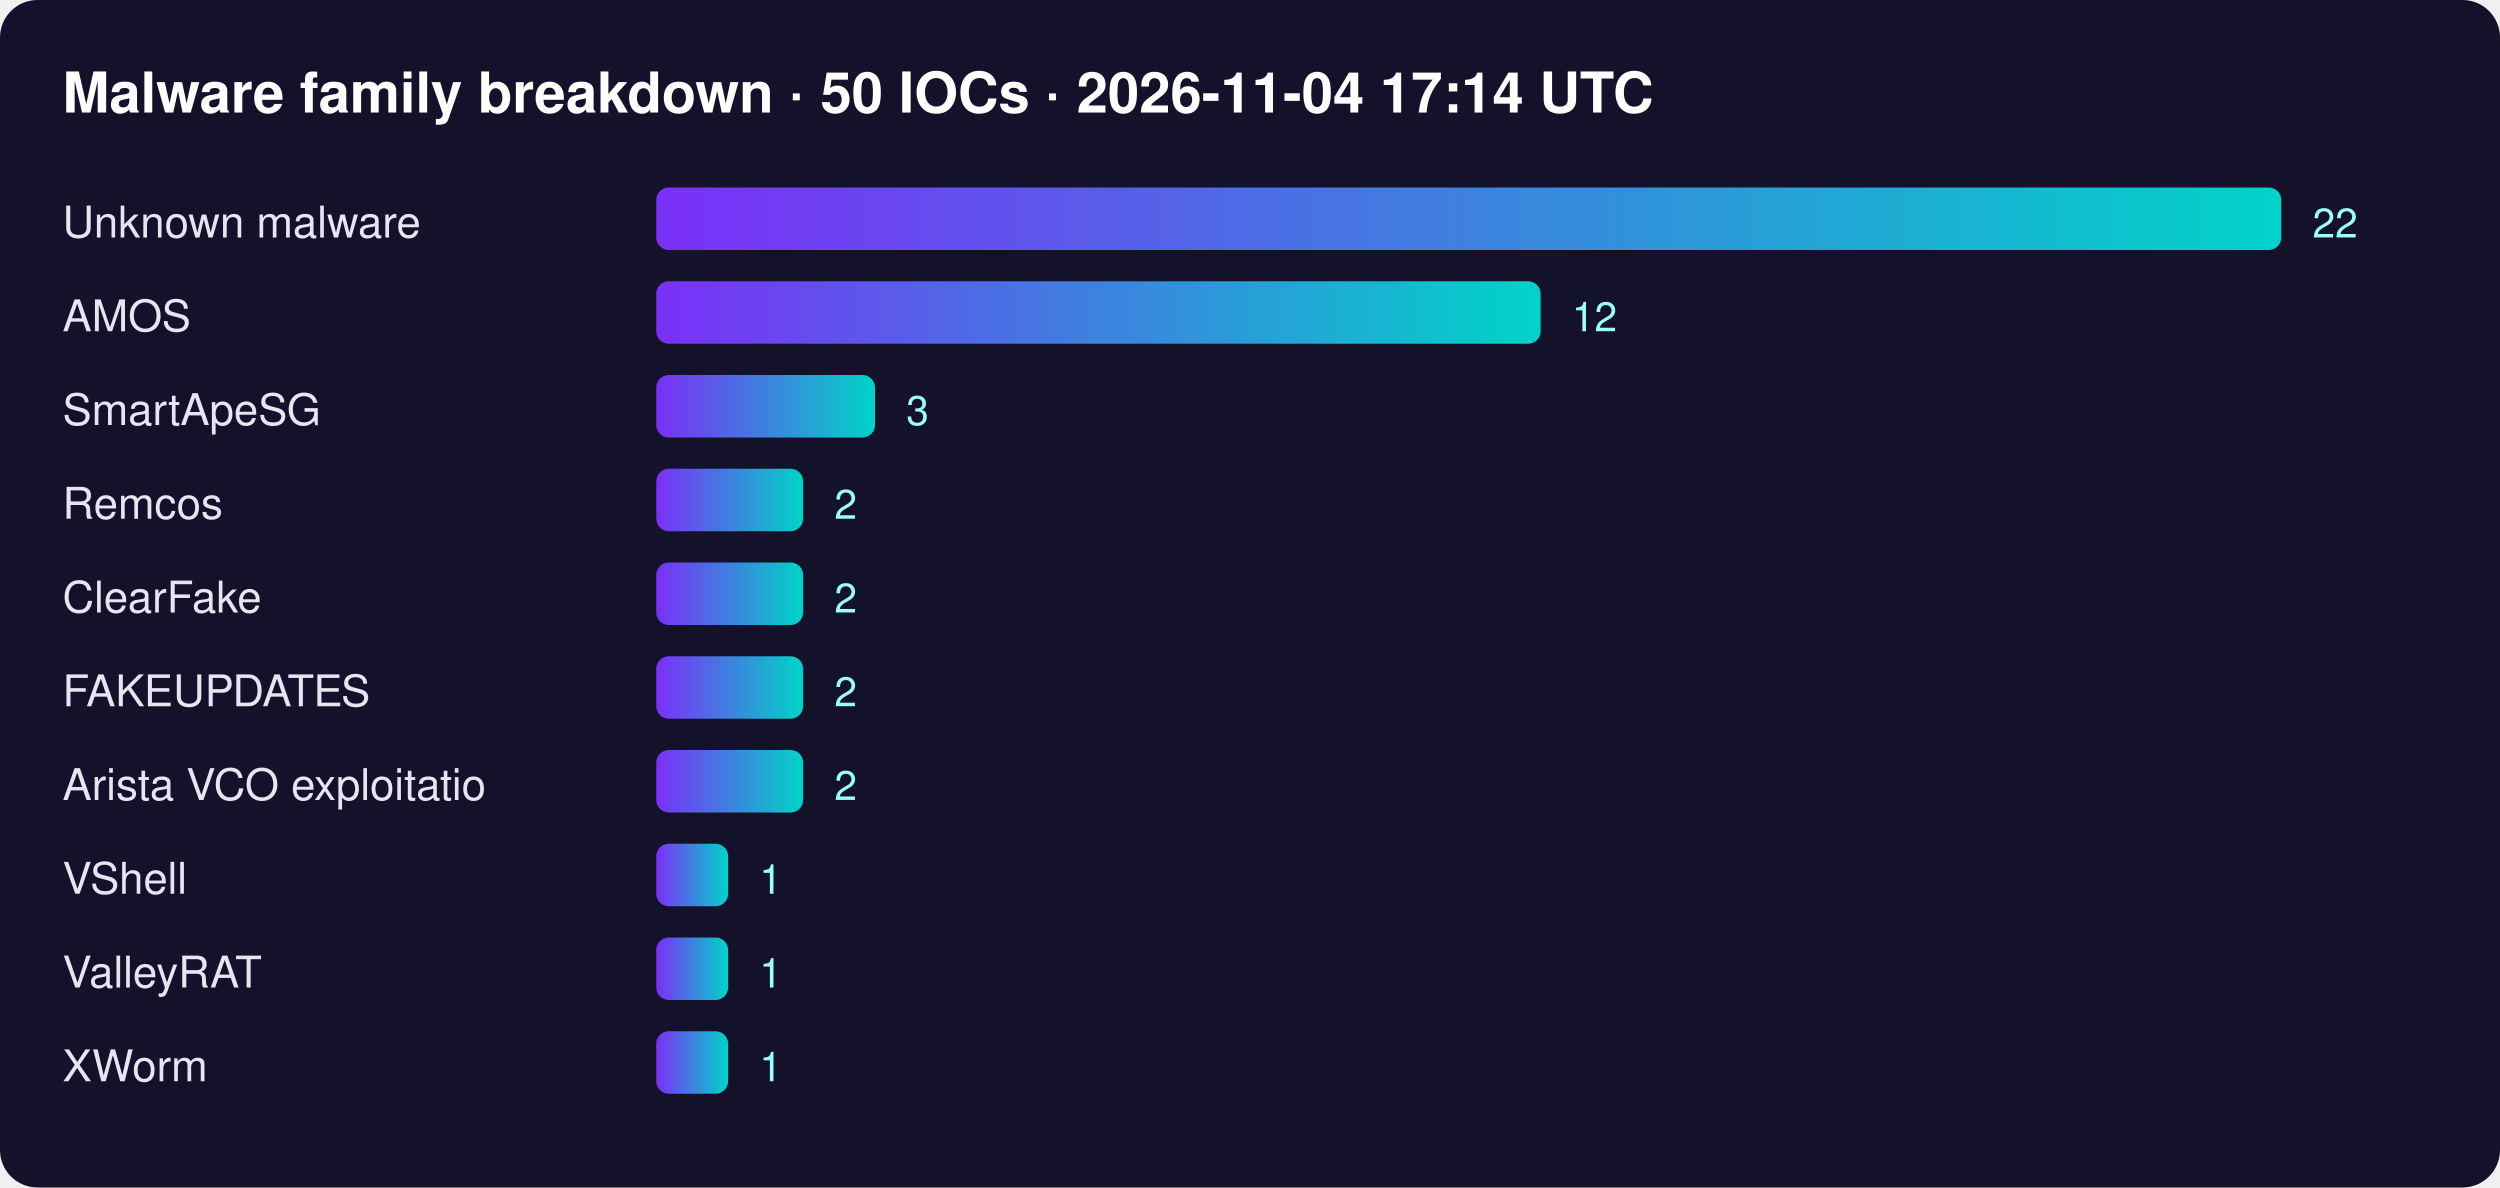
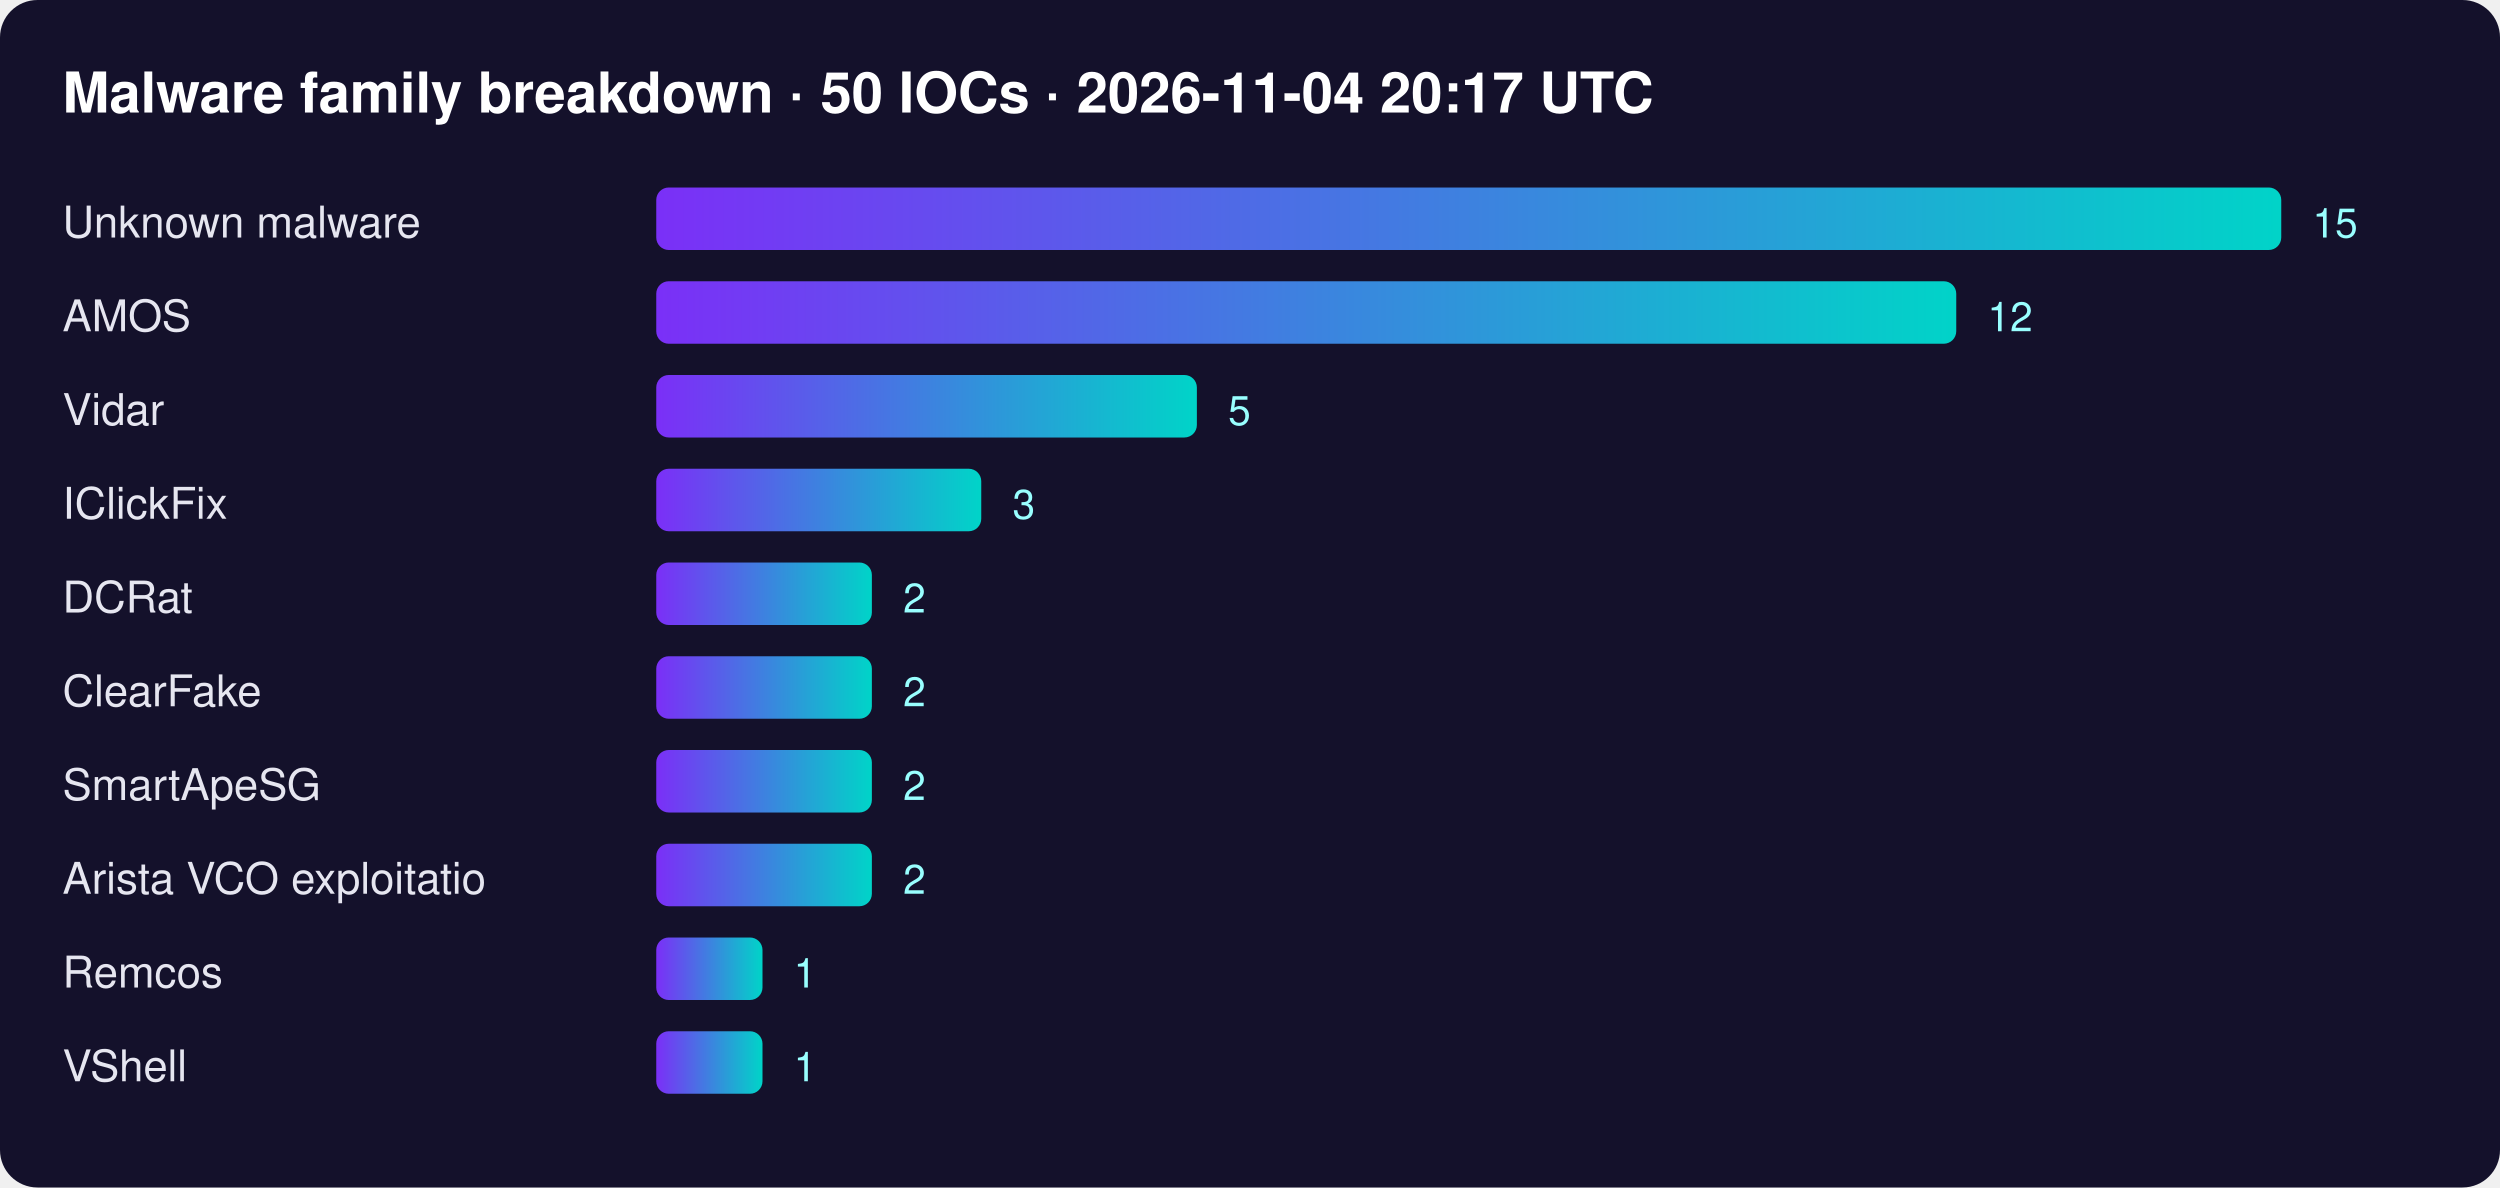
<svg xmlns="http://www.w3.org/2000/svg" width="800" height="380" font-family="Segoe UI,Helvetica,Arial,sans-serif">
  <defs>
    <linearGradient id="g">
      <stop offset="0" stop-color="#7b2ff7" />
      <stop offset="1" stop-color="#00d4c8" />
    </linearGradient>
  </defs>
  <rect width="100%" height="100%" rx="12" fill="#14112b" />
-   <text x="20" y="36" fill="#fff" font-size="18" font-weight="700">Malware family breakdown · 50 IOCs · 2026-11-04 17:14 UTC</text>
+   <text x="20" y="36" fill="#fff" font-size="18" font-weight="700">Malware family breakdown · 50 IOCs · 2026-11-04 20:17 UTC</text>
  <text x="20" y="76" fill="#e6e6f0" font-size="14">Unknown malware</text>
  <rect x="210" y="60" width="520" height="20" rx="4" fill="url(#g)" />
-   <text x="740" y="76" fill="#9ff" font-size="13">22</text>
+   <text x="740" y="76" fill="#9ff" font-size="13">15</text>
  <text x="20" y="106" fill="#e6e6f0" font-size="14">AMOS</text>
-   <rect x="210" y="90" width="283" height="20" rx="4" fill="url(#g)" />
-   <text x="503" y="106" fill="#9ff" font-size="13">12</text>
-   <text x="20" y="136" fill="#e6e6f0" font-size="14">SmartApeSG</text>
-   <rect x="210" y="120" width="70" height="20" rx="4" fill="url(#g)" />
-   <text x="290" y="136" fill="#9ff" font-size="13">3</text>
-   <text x="20" y="166" fill="#e6e6f0" font-size="14">Remcos</text>
-   <rect x="210" y="150" width="47" height="20" rx="4" fill="url(#g)" />
-   <text x="267" y="166" fill="#9ff" font-size="13">2</text>
-   <text x="20" y="196" fill="#e6e6f0" font-size="14">ClearFake</text>
-   <rect x="210" y="180" width="47" height="20" rx="4" fill="url(#g)" />
-   <text x="267" y="196" fill="#9ff" font-size="13">2</text>
-   <text x="20" y="226" fill="#e6e6f0" font-size="14">FAKEUPDATES</text>
-   <rect x="210" y="210" width="47" height="20" rx="4" fill="url(#g)" />
-   <text x="267" y="226" fill="#9ff" font-size="13">2</text>
-   <text x="20" y="256" fill="#e6e6f0" font-size="14">Arista VCO exploitatio</text>
-   <rect x="210" y="240" width="47" height="20" rx="4" fill="url(#g)" />
-   <text x="267" y="256" fill="#9ff" font-size="13">2</text>
-   <text x="20" y="286" fill="#e6e6f0" font-size="14">VShell</text>
-   <rect x="210" y="270" width="23" height="20" rx="4" fill="url(#g)" />
-   <text x="243" y="286" fill="#9ff" font-size="13">1</text>
-   <text x="20" y="316" fill="#e6e6f0" font-size="14">ValleyRAT</text>
-   <rect x="210" y="300" width="23" height="20" rx="4" fill="url(#g)" />
-   <text x="243" y="316" fill="#9ff" font-size="13">1</text>
-   <text x="20" y="346" fill="#e6e6f0" font-size="14">XWorm</text>
-   <rect x="210" y="330" width="23" height="20" rx="4" fill="url(#g)" />
-   <text x="243" y="346" fill="#9ff" font-size="13">1</text>
+   <rect x="210" y="90" width="416" height="20" rx="4" fill="url(#g)" />
+   <text x="636" y="106" fill="#9ff" font-size="13">12</text>
+   <text x="20" y="136" fill="#e6e6f0" font-size="14">Vidar</text>
+   <rect x="210" y="120" width="173" height="20" rx="4" fill="url(#g)" />
+   <text x="393" y="136" fill="#9ff" font-size="13">5</text>
+   <text x="20" y="166" fill="#e6e6f0" font-size="14">IClickFix</text>
+   <rect x="210" y="150" width="104" height="20" rx="4" fill="url(#g)" />
+   <text x="324" y="166" fill="#9ff" font-size="13">3</text>
+   <text x="20" y="196" fill="#e6e6f0" font-size="14">DCRat</text>
+   <rect x="210" y="180" width="69" height="20" rx="4" fill="url(#g)" />
+   <text x="289" y="196" fill="#9ff" font-size="13">2</text>
+   <text x="20" y="226" fill="#e6e6f0" font-size="14">ClearFake</text>
+   <rect x="210" y="210" width="69" height="20" rx="4" fill="url(#g)" />
+   <text x="289" y="226" fill="#9ff" font-size="13">2</text>
+   <text x="20" y="256" fill="#e6e6f0" font-size="14">SmartApeSG</text>
+   <rect x="210" y="240" width="69" height="20" rx="4" fill="url(#g)" />
+   <text x="289" y="256" fill="#9ff" font-size="13">2</text>
+   <text x="20" y="286" fill="#e6e6f0" font-size="14">Arista VCO exploitatio</text>
+   <rect x="210" y="270" width="69" height="20" rx="4" fill="url(#g)" />
+   <text x="289" y="286" fill="#9ff" font-size="13">2</text>
+   <text x="20" y="316" fill="#e6e6f0" font-size="14">Remcos</text>
+   <rect x="210" y="300" width="34" height="20" rx="4" fill="url(#g)" />
+   <text x="254" y="316" fill="#9ff" font-size="13">1</text>
+   <text x="20" y="346" fill="#e6e6f0" font-size="14">VShell</text>
+   <rect x="210" y="330" width="34" height="20" rx="4" fill="url(#g)" />
+   <text x="254" y="346" fill="#9ff" font-size="13">1</text>
</svg>
